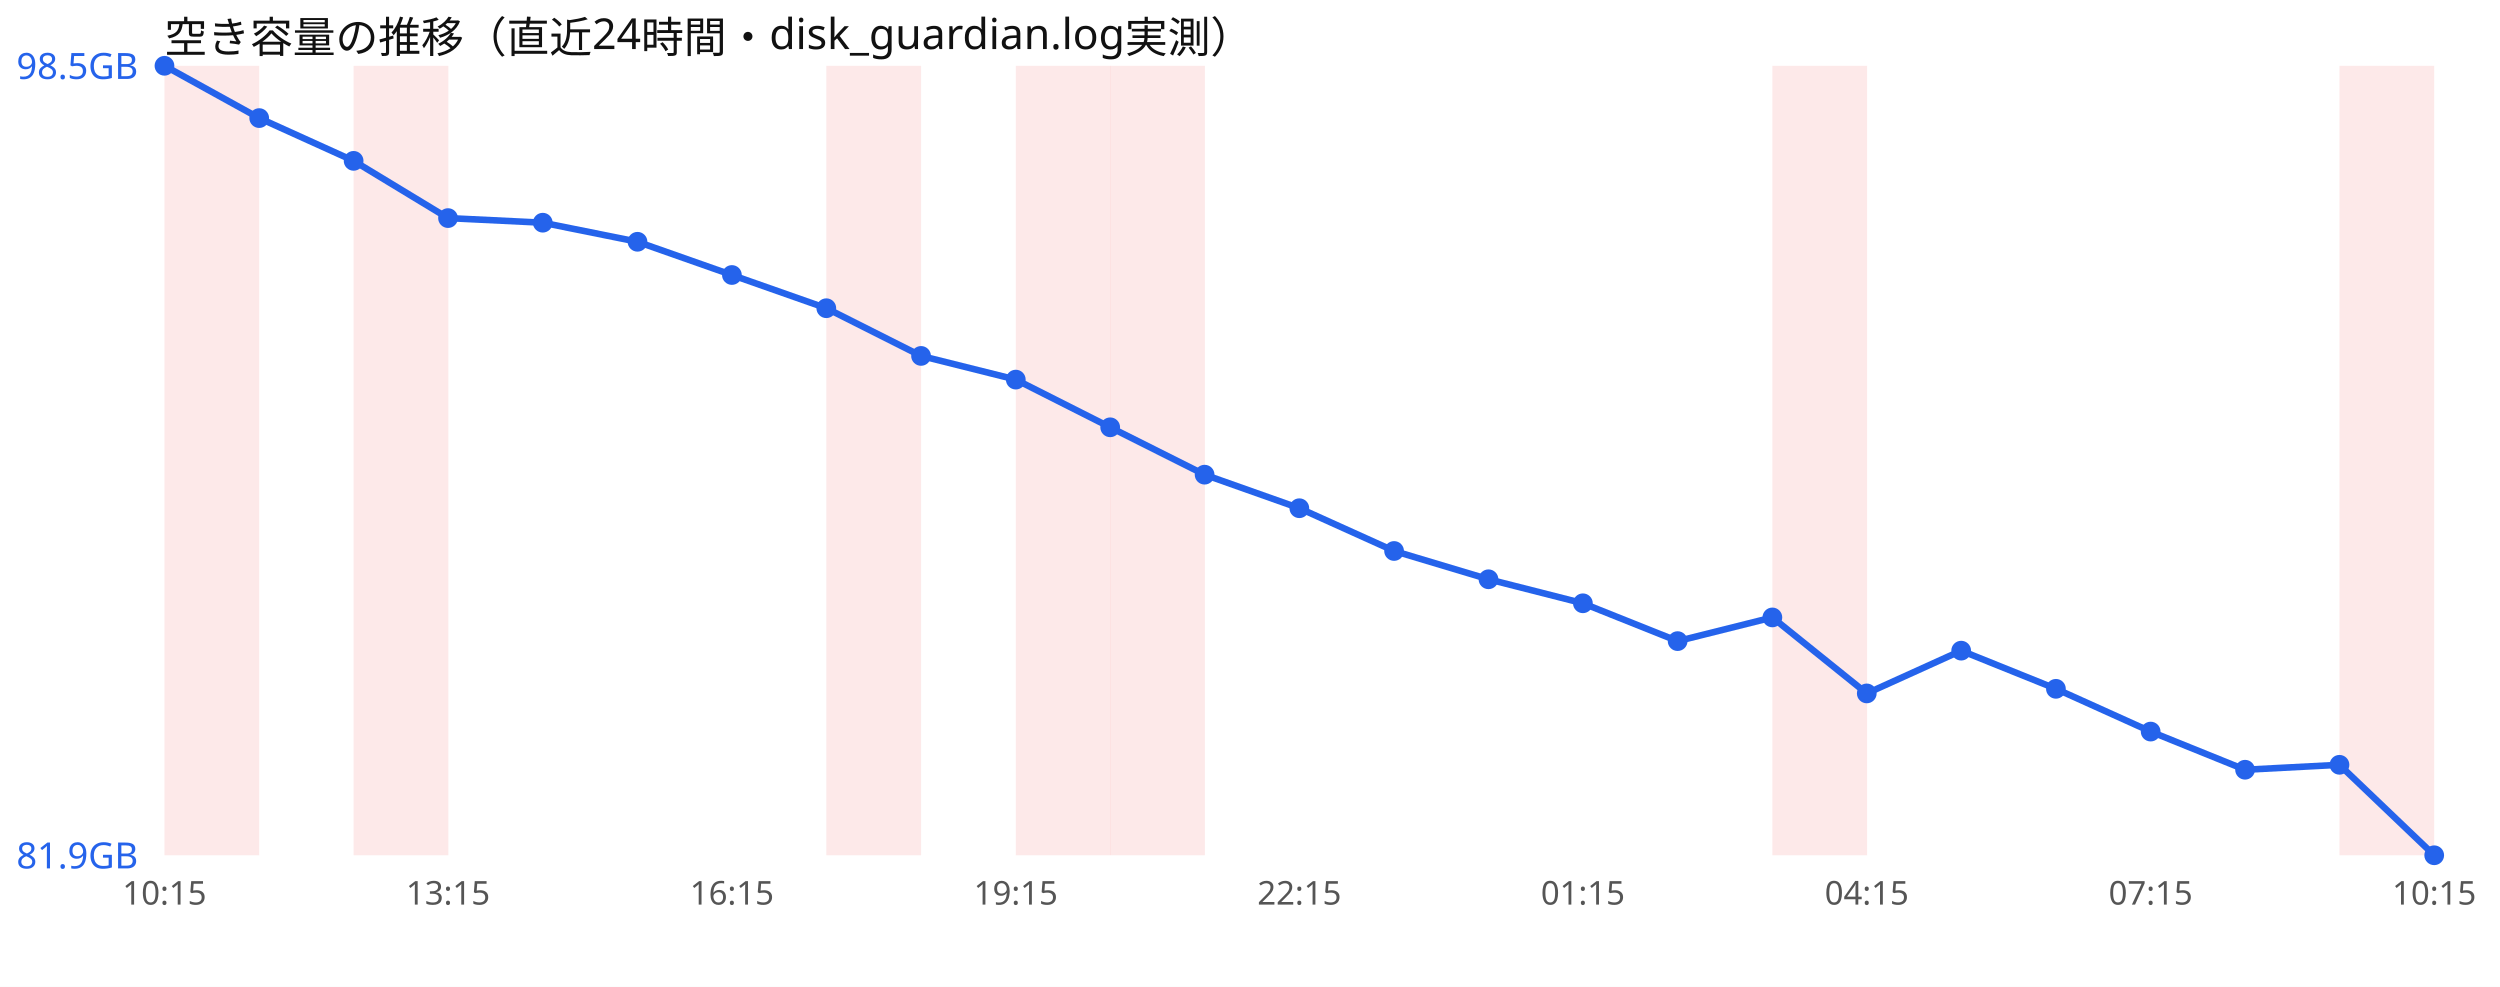
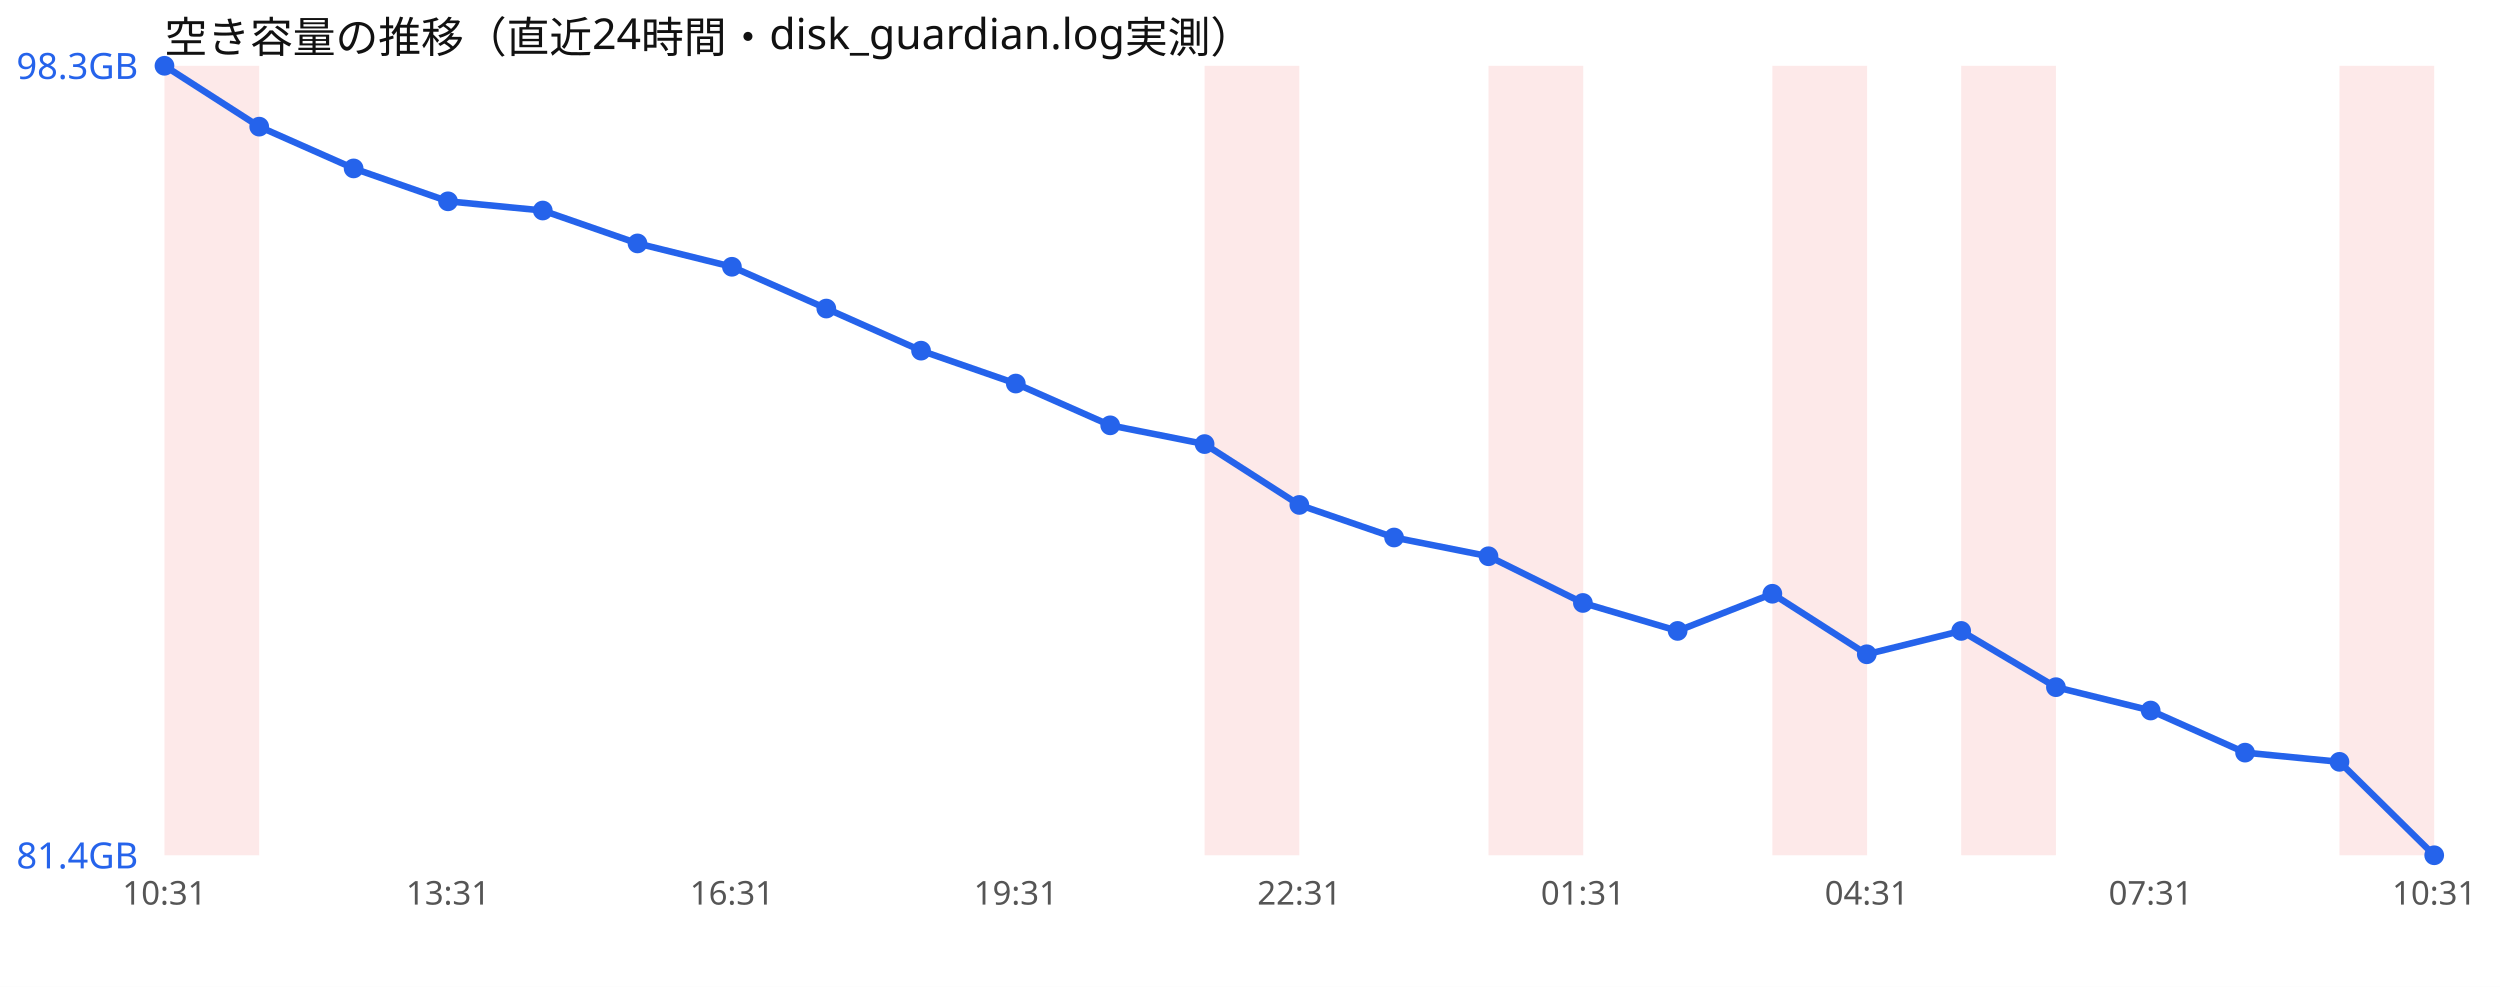
<svg xmlns="http://www.w3.org/2000/svg" width="760" height="300" viewBox="0 0 760 300" font-family="sans-serif">
  <rect width="760" height="300" fill="#ffffff" />
  <text x="50" y="16" font-size="13" fill="#111">空き容量の推移（直近24時間・disk_guardian.log実測）</text>
  <rect x="50.0" y="20" width="28.8" height="240" fill="#ef4444" opacity="0.12" />
-   <rect x="107.5" y="20" width="28.8" height="240" fill="#ef4444" opacity="0.12" />
-   <rect x="251.2" y="20" width="28.8" height="240" fill="#ef4444" opacity="0.12" />
-   <rect x="308.8" y="20" width="28.8" height="240" fill="#ef4444" opacity="0.12" />
-   <rect x="337.5" y="20" width="28.8" height="240" fill="#ef4444" opacity="0.12" />
+   <rect x="366.2" y="20" width="28.8" height="240" fill="#ef4444" opacity="0.12" />
+   <rect x="452.5" y="20" width="28.8" height="240" fill="#ef4444" opacity="0.12" />
  <rect x="538.8" y="20" width="28.8" height="240" fill="#ef4444" opacity="0.12" />
+   <rect x="596.2" y="20" width="28.8" height="240" fill="#ef4444" opacity="0.12" />
  <rect x="711.2" y="20" width="28.8" height="240" fill="#ef4444" opacity="0.12" />
-   <polyline points="50.0,20.0 78.8,35.9 107.5,48.9 136.2,66.3 165.0,67.7 193.8,73.5 222.5,83.6 251.2,93.7 280.0,108.2 308.8,115.4 337.5,129.9 366.2,144.3 395.0,154.5 423.8,167.5 452.5,176.1 481.2,183.4 510.0,194.9 538.8,187.7 567.5,210.8 596.2,197.8 625.0,209.4 653.8,222.4 682.5,234.0 711.2,232.5 740.0,260.0" fill="none" stroke="#2563eb" stroke-width="2" />
+   <polyline points="50.0,20.0 78.8,38.5 107.5,51.2 136.2,61.2 165.0,64.0 193.8,74.0 222.5,81.1 251.2,93.8 280.0,106.6 308.8,116.6 337.5,129.3 366.2,135.0 395.0,153.5 423.8,163.4 452.5,169.1 481.2,183.3 510.0,191.8 538.8,180.5 567.5,198.9 596.2,191.8 625.0,208.9 653.8,216.0 682.5,228.8 711.2,231.6 740.0,260.0" fill="none" stroke="#2563eb" stroke-width="2" />
  <circle cx="50.0" cy="20.0" r="3" fill="#2563eb" />
-   <circle cx="78.8" cy="35.9" r="3" fill="#2563eb" />
-   <circle cx="107.5" cy="48.9" r="3" fill="#2563eb" />
-   <circle cx="136.2" cy="66.3" r="3" fill="#2563eb" />
-   <circle cx="165.0" cy="67.7" r="3" fill="#2563eb" />
-   <circle cx="193.8" cy="73.5" r="3" fill="#2563eb" />
-   <circle cx="222.5" cy="83.6" r="3" fill="#2563eb" />
-   <circle cx="251.2" cy="93.7" r="3" fill="#2563eb" />
-   <circle cx="280.0" cy="108.2" r="3" fill="#2563eb" />
-   <circle cx="308.8" cy="115.4" r="3" fill="#2563eb" />
-   <circle cx="337.5" cy="129.9" r="3" fill="#2563eb" />
-   <circle cx="366.2" cy="144.3" r="3" fill="#2563eb" />
-   <circle cx="395.0" cy="154.5" r="3" fill="#2563eb" />
-   <circle cx="423.8" cy="167.5" r="3" fill="#2563eb" />
-   <circle cx="452.5" cy="176.1" r="3" fill="#2563eb" />
-   <circle cx="481.2" cy="183.4" r="3" fill="#2563eb" />
-   <circle cx="510.0" cy="194.9" r="3" fill="#2563eb" />
-   <circle cx="538.8" cy="187.7" r="3" fill="#2563eb" />
-   <circle cx="567.5" cy="210.8" r="3" fill="#2563eb" />
-   <circle cx="596.2" cy="197.8" r="3" fill="#2563eb" />
-   <circle cx="625.0" cy="209.4" r="3" fill="#2563eb" />
-   <circle cx="653.8" cy="222.4" r="3" fill="#2563eb" />
-   <circle cx="682.5" cy="234.0" r="3" fill="#2563eb" />
-   <circle cx="711.2" cy="232.5" r="3" fill="#2563eb" />
+   <circle cx="78.8" cy="38.5" r="3" fill="#2563eb" />
+   <circle cx="107.5" cy="51.2" r="3" fill="#2563eb" />
+   <circle cx="136.2" cy="61.2" r="3" fill="#2563eb" />
+   <circle cx="165.0" cy="64.0" r="3" fill="#2563eb" />
+   <circle cx="193.8" cy="74.0" r="3" fill="#2563eb" />
+   <circle cx="222.5" cy="81.1" r="3" fill="#2563eb" />
+   <circle cx="251.2" cy="93.8" r="3" fill="#2563eb" />
+   <circle cx="280.0" cy="106.6" r="3" fill="#2563eb" />
+   <circle cx="308.8" cy="116.6" r="3" fill="#2563eb" />
+   <circle cx="337.5" cy="129.3" r="3" fill="#2563eb" />
+   <circle cx="366.2" cy="135.0" r="3" fill="#2563eb" />
+   <circle cx="395.0" cy="153.5" r="3" fill="#2563eb" />
+   <circle cx="423.8" cy="163.4" r="3" fill="#2563eb" />
+   <circle cx="452.5" cy="169.1" r="3" fill="#2563eb" />
+   <circle cx="481.2" cy="183.3" r="3" fill="#2563eb" />
+   <circle cx="510.0" cy="191.8" r="3" fill="#2563eb" />
+   <circle cx="538.8" cy="180.5" r="3" fill="#2563eb" />
+   <circle cx="567.5" cy="198.9" r="3" fill="#2563eb" />
+   <circle cx="596.2" cy="191.8" r="3" fill="#2563eb" />
+   <circle cx="625.0" cy="208.9" r="3" fill="#2563eb" />
+   <circle cx="653.8" cy="216.0" r="3" fill="#2563eb" />
+   <circle cx="682.5" cy="228.8" r="3" fill="#2563eb" />
+   <circle cx="711.2" cy="231.6" r="3" fill="#2563eb" />
  <circle cx="740.0" cy="260.0" r="3" fill="#2563eb" />
-   <text x="5" y="24.0" font-size="11" fill="#2563eb">98.5GB</text>
-   <text x="5" y="264.0" font-size="11" fill="#2563eb">81.9GB</text>
-   <text x="50.0" y="275" font-size="10" fill="#555" text-anchor="middle">10:15</text>
-   <text x="136.2" y="275" font-size="10" fill="#555" text-anchor="middle">13:15</text>
-   <text x="222.5" y="275" font-size="10" fill="#555" text-anchor="middle">16:15</text>
-   <text x="308.8" y="275" font-size="10" fill="#555" text-anchor="middle">19:15</text>
-   <text x="395.0" y="275" font-size="10" fill="#555" text-anchor="middle">22:15</text>
-   <text x="481.2" y="275" font-size="10" fill="#555" text-anchor="middle">01:15</text>
-   <text x="567.5" y="275" font-size="10" fill="#555" text-anchor="middle">04:15</text>
-   <text x="653.8" y="275" font-size="10" fill="#555" text-anchor="middle">07:15</text>
-   <text x="740.0" y="275" font-size="10" fill="#555" text-anchor="middle">10:15</text>
+   <text x="5" y="24.0" font-size="11" fill="#2563eb">98.3GB</text>
+   <text x="5" y="264.0" font-size="11" fill="#2563eb">81.4GB</text>
+   <text x="50.0" y="275" font-size="10" fill="#555" text-anchor="middle">10:31</text>
+   <text x="136.2" y="275" font-size="10" fill="#555" text-anchor="middle">13:31</text>
+   <text x="222.5" y="275" font-size="10" fill="#555" text-anchor="middle">16:31</text>
+   <text x="308.8" y="275" font-size="10" fill="#555" text-anchor="middle">19:31</text>
+   <text x="395.0" y="275" font-size="10" fill="#555" text-anchor="middle">22:31</text>
+   <text x="481.2" y="275" font-size="10" fill="#555" text-anchor="middle">01:31</text>
+   <text x="567.5" y="275" font-size="10" fill="#555" text-anchor="middle">04:31</text>
+   <text x="653.8" y="275" font-size="10" fill="#555" text-anchor="middle">07:31</text>
+   <text x="740.0" y="275" font-size="10" fill="#555" text-anchor="middle">10:31</text>
</svg>
